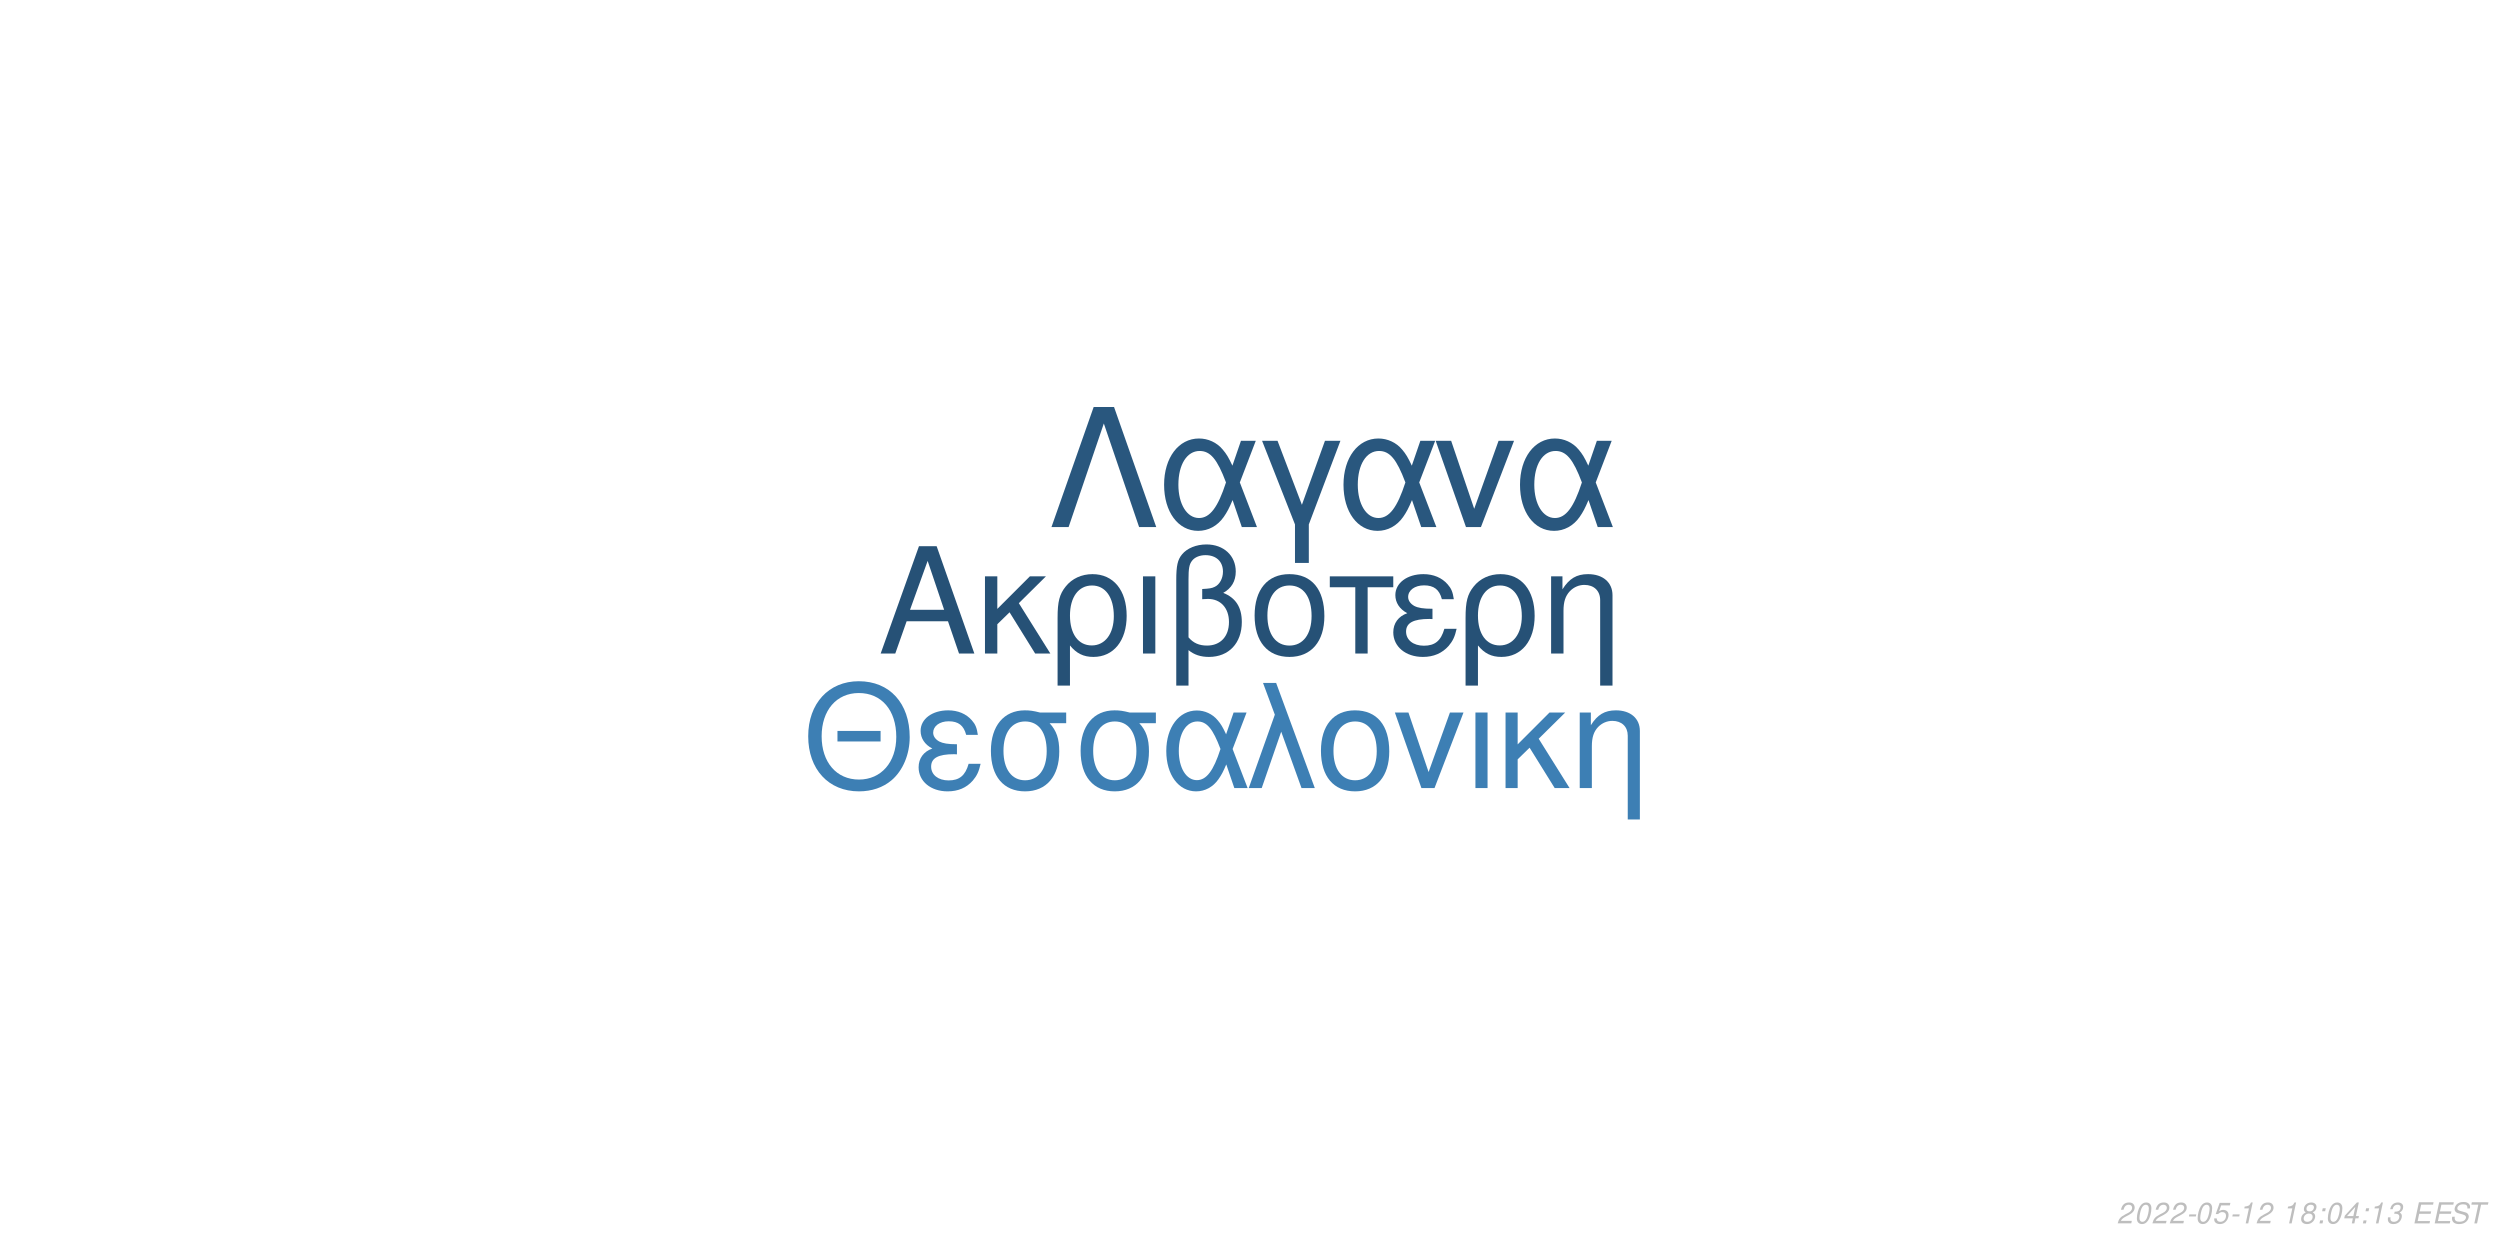
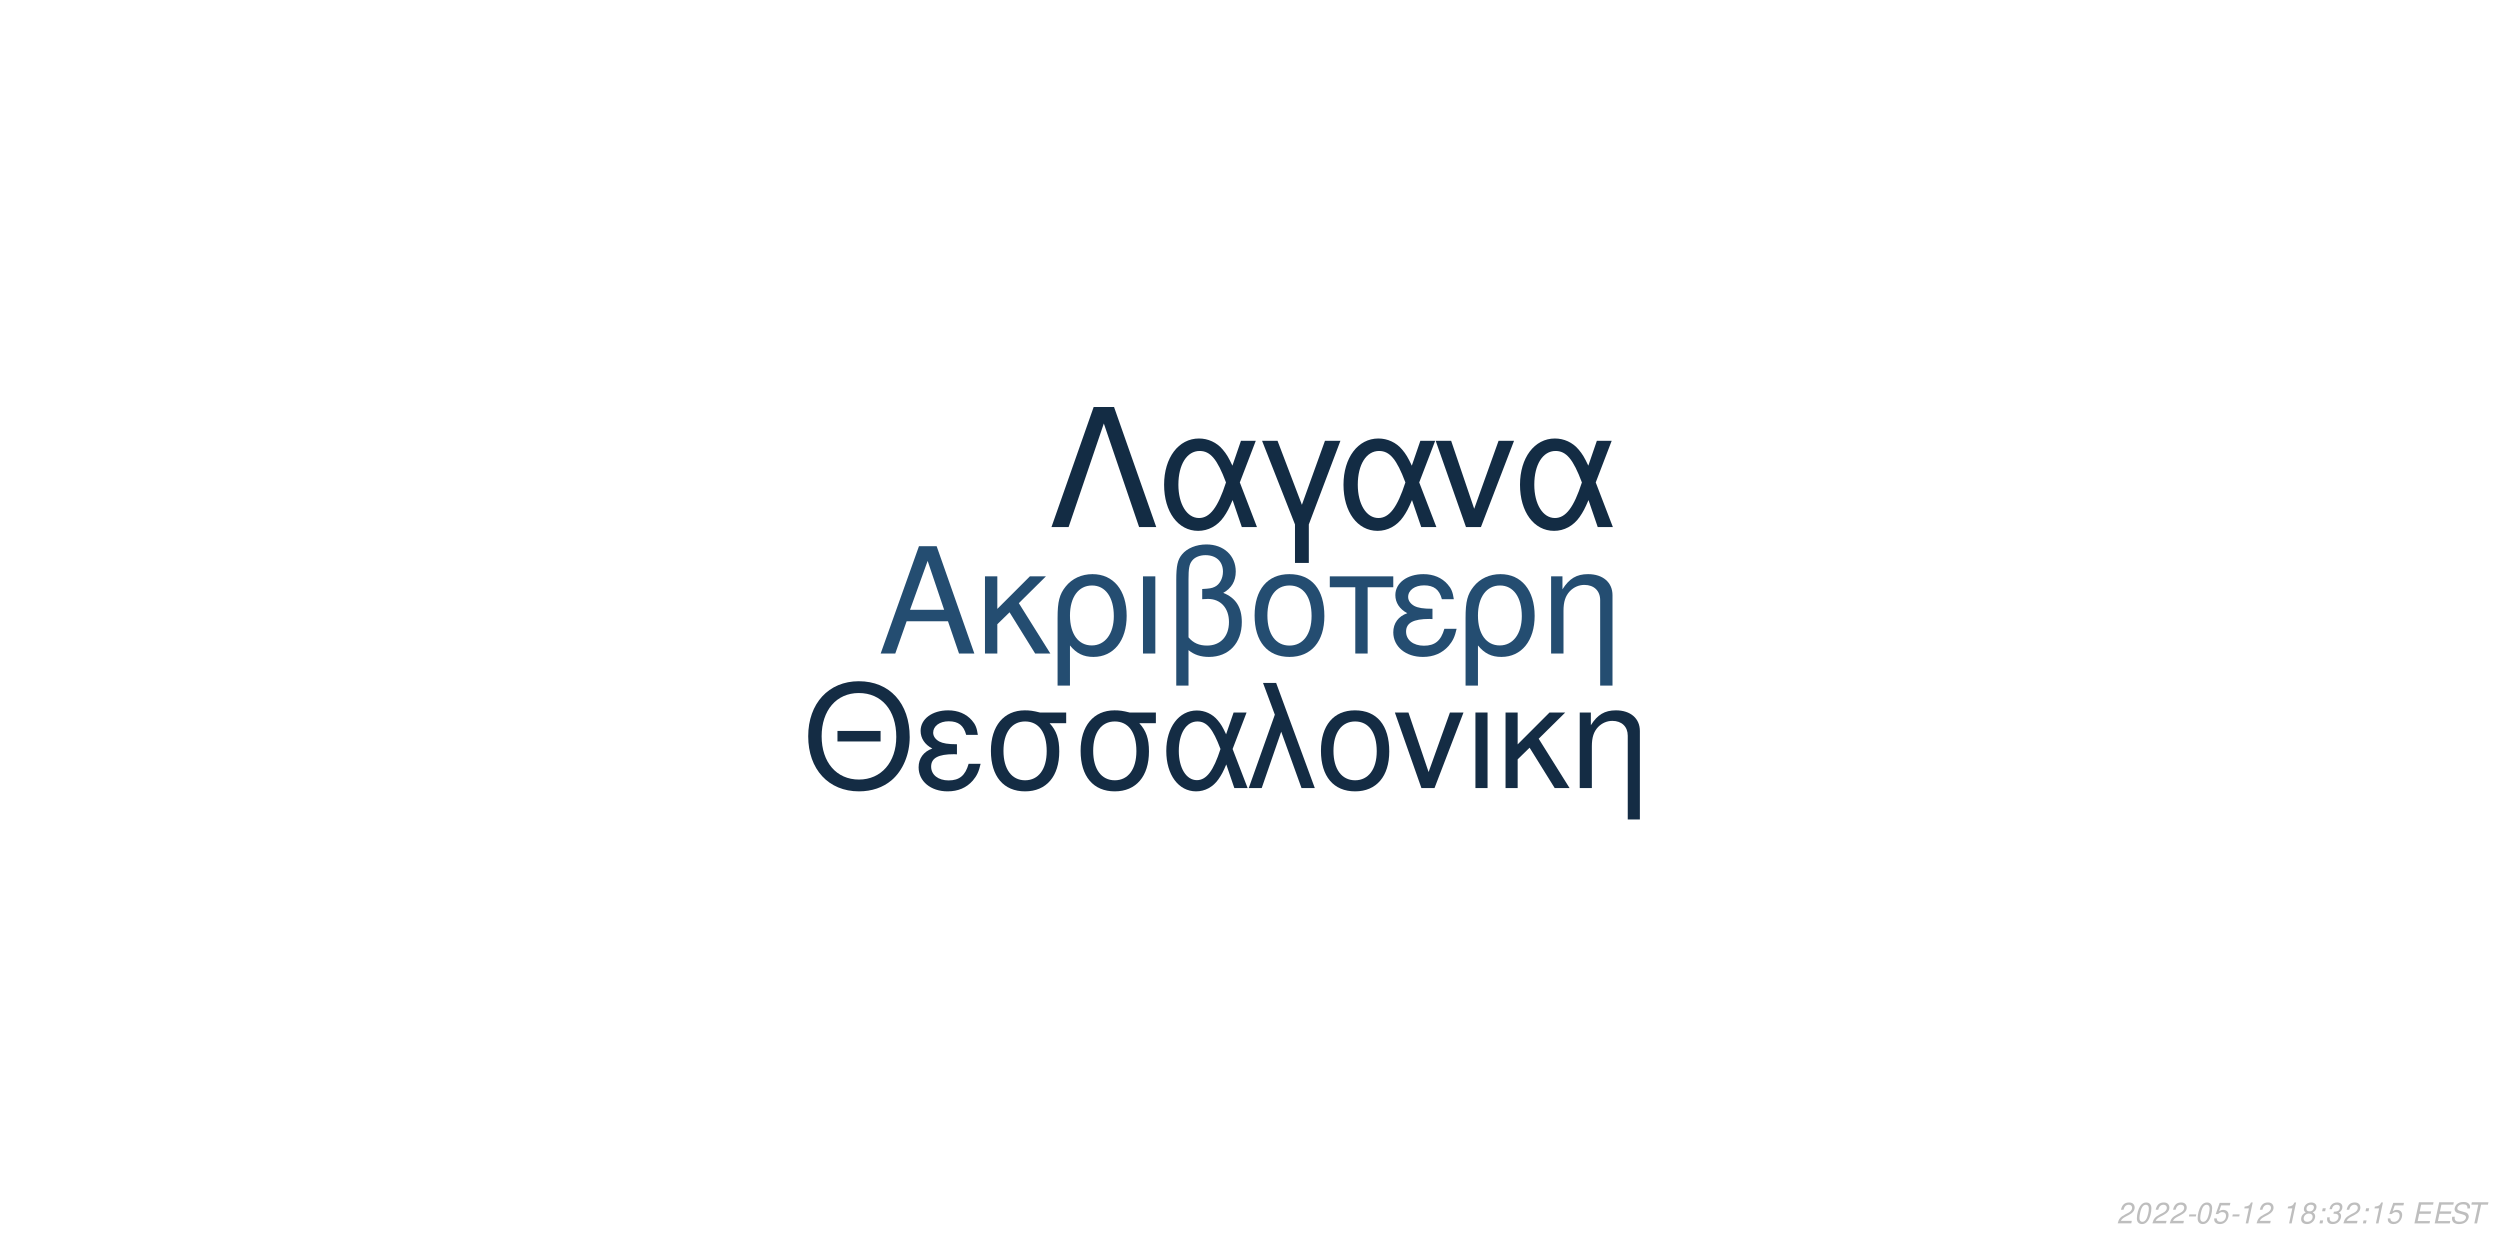
<svg xmlns="http://www.w3.org/2000/svg" xmlns:xlink="http://www.w3.org/1999/xlink" width="864pt" height="432pt" viewBox="0 0 864 432" version="1.1">
  <defs>
    <g>
      <symbol overflow="visible" id="glyph0-0">
        <path style="stroke:none;" d="" />
      </symbol>
      <symbol overflow="visible" id="glyph0-1">
        <path style="stroke:none;" d="M 24.125 -11.141 L 27.938 0 L 33.234 0 L 20.203 -37.094 L 14.094 -37.094 L 0.859 0 L 5.906 0 L 9.828 -11.141 Z M 22.797 -15.109 L 11 -15.109 L 17.094 -32.016 Z M 22.797 -15.109 " />
      </symbol>
      <symbol overflow="visible" id="glyph0-2">
        <path style="stroke:none;" d="M 7.172 -15.422 L 7.172 -26.672 L 2.906 -26.672 L 2.906 0 L 7.172 0 L 7.172 -10.125 L 11.406 -14.25 L 20.25 0 L 25.5 0 L 14.609 -17.406 L 23.969 -26.672 L 18.422 -26.672 Z M 7.172 -15.422 " />
      </symbol>
      <symbol overflow="visible" id="glyph0-3">
        <path style="stroke:none;" d="M 3 11.094 L 7.281 11.094 L 7.281 -2.797 C 9.516 -0.047 11.953 1.172 15.375 1.172 C 22.344 1.172 26.875 -4.422 26.875 -13.031 C 26.875 -21.891 22.297 -27.438 15.062 -27.438 C 11.297 -27.438 7.984 -25.906 5.797 -23.156 C 3.672 -20.516 3 -17.969 3 -12.359 Z M 14.906 -23.516 C 19.547 -23.516 22.438 -19.438 22.438 -12.922 C 22.438 -6.812 19.391 -2.797 14.812 -2.797 C 10.172 -2.797 7.281 -6.766 7.281 -13.125 C 7.281 -19.484 10.234 -23.516 14.906 -23.516 Z M 14.906 -23.516 " />
      </symbol>
      <symbol overflow="visible" id="glyph0-4">
        <path style="stroke:none;" d="M 3.516 0 L 7.781 0 L 7.781 -26.672 L 3.516 -26.672 Z M 3.516 0 " />
      </symbol>
      <symbol overflow="visible" id="glyph0-5">
        <path style="stroke:none;" d="M 4.016 11.094 L 8.25 11.094 L 8.25 -1.172 C 10.172 0.406 12.422 1.172 15.312 1.172 C 22.188 1.172 26.672 -3.609 26.672 -10.891 C 26.672 -15.984 24.578 -19.234 20.25 -20.969 C 23.109 -22.547 24.578 -25.031 24.578 -28.344 C 24.578 -33.844 20.406 -37.703 14.453 -37.703 C 10.938 -37.703 7.734 -36.391 6 -34.25 C 4.484 -32.422 4.016 -30.328 4.016 -25.391 Z M 8.25 -25.656 C 8.25 -29.359 8.5 -30.844 9.469 -32.062 C 10.375 -33.281 12.156 -34 14.094 -34 C 17.812 -34 20.156 -31.812 20.156 -28.297 C 20.156 -25.953 18.984 -23.812 17.297 -23.047 C 16.281 -22.547 15.469 -22.438 12.984 -22.297 L 12.984 -18.781 C 13.734 -18.828 14.344 -18.875 14.969 -18.875 C 19.344 -18.875 22.234 -15.719 22.234 -10.891 C 22.234 -5.906 19.281 -2.75 14.656 -2.75 C 11.953 -2.75 9.922 -3.609 8.25 -5.594 Z M 8.25 -25.656 " />
      </symbol>
      <symbol overflow="visible" id="glyph0-6">
        <path style="stroke:none;" d="M 14.094 -27.438 C 6.562 -27.438 2.094 -22.094 2.094 -13.125 C 2.094 -4.125 6.562 1.172 14.141 1.172 C 21.672 1.172 26.203 -4.172 26.203 -12.922 C 26.203 -22.188 21.828 -27.438 14.094 -27.438 Z M 14.141 -23.516 C 18.938 -23.516 21.781 -19.594 21.781 -12.984 C 21.781 -6.672 18.828 -2.75 14.141 -2.75 C 9.422 -2.75 6.516 -6.672 6.516 -13.125 C 6.516 -19.594 9.422 -23.516 14.141 -23.516 Z M 14.141 -23.516 " />
      </symbol>
      <symbol overflow="visible" id="glyph0-7">
        <path style="stroke:none;" d="M 7.891 0 L 12.156 0 L 12.156 -22.906 L 21.016 -22.906 L 21.016 -26.672 L -0.922 -26.672 L -0.922 -22.906 L 7.891 -22.906 Z M 7.891 0 " />
      </symbol>
      <symbol overflow="visible" id="glyph0-8">
        <path style="stroke:none;" d="M 14.562 -15.469 C 11.344 -15.469 9.562 -15.781 8.297 -16.438 C 6.922 -17.203 6.156 -18.328 6.156 -19.547 C 6.156 -21.891 8.453 -23.562 11.656 -23.562 C 15.062 -23.562 16.953 -22.094 17.812 -18.781 L 21.938 -18.781 C 21.578 -21.266 21.062 -22.5 19.797 -23.922 C 17.812 -26.203 14.906 -27.438 11.453 -27.438 C 5.797 -27.438 1.734 -24.375 1.734 -20.203 C 1.734 -17.609 3.156 -15.375 5.859 -13.938 C 2.797 -12.875 1.016 -10.484 1.016 -7.328 C 1.016 -2.391 5.297 1.172 11.25 1.172 C 14.969 1.172 17.906 -0.109 20.156 -2.641 C 21.578 -4.328 22.297 -5.797 22.906 -8.547 L 18.672 -8.547 C 17.5 -4.422 15.422 -2.703 11.609 -2.703 C 7.938 -2.703 5.438 -4.688 5.438 -7.578 C 5.438 -10.578 7.938 -11.953 13.484 -11.953 C 13.641 -11.953 14.094 -11.953 14.562 -11.906 Z M 14.562 -15.469 " />
      </symbol>
      <symbol overflow="visible" id="glyph0-9">
        <path style="stroke:none;" d="M 3.562 -26.672 L 3.562 0 L 7.844 0 L 7.844 -14.703 C 7.844 -17.906 8.5 -19.891 10.031 -21.531 C 11.406 -22.953 13.188 -23.719 15.062 -23.719 C 18.375 -23.719 20.516 -21.672 20.516 -18.469 L 20.516 11.094 L 24.781 11.094 L 24.781 -20.156 C 24.781 -24.578 21.469 -27.438 16.328 -27.438 C 12.359 -27.438 9.828 -25.906 7.484 -22.188 L 7.484 -26.672 Z M 3.562 -26.672 " />
      </symbol>
      <symbol overflow="visible" id="glyph1-0">
        <path style="stroke:none;" d="" />
      </symbol>
      <symbol overflow="visible" id="glyph1-1">
        <path style="stroke:none;" d="M 26.859 -19.734 L 11.953 -19.734 L 11.953 -16.094 L 26.859 -16.094 Z M 19.328 -36.922 C 8.922 -36.922 1.844 -29.25 1.844 -17.891 C 1.844 -6.484 8.875 1.141 19.391 1.141 C 23.812 1.141 27.703 -0.203 30.641 -2.688 C 34.578 -6.031 36.922 -11.656 36.922 -17.594 C 36.922 -29.297 30 -36.922 19.328 -36.922 Z M 19.328 -32.844 C 27.203 -32.844 32.281 -26.906 32.281 -17.688 C 32.281 -8.922 27.062 -2.938 19.391 -2.938 C 11.609 -2.938 6.484 -8.922 6.484 -17.891 C 6.484 -26.859 11.609 -32.844 19.328 -32.844 Z M 19.328 -32.844 " />
      </symbol>
      <symbol overflow="visible" id="glyph1-2">
        <path style="stroke:none;" d="M 14.25 -15.141 C 11.109 -15.141 9.375 -15.453 8.125 -16.094 C 6.781 -16.844 6.031 -17.938 6.031 -19.141 C 6.031 -21.422 8.266 -23.078 11.406 -23.078 C 14.75 -23.078 16.594 -21.625 17.438 -18.391 L 21.469 -18.391 C 21.125 -20.828 20.625 -22.031 19.391 -23.422 C 17.438 -25.656 14.594 -26.859 11.219 -26.859 C 5.688 -26.859 1.688 -23.875 1.688 -19.781 C 1.688 -17.234 3.094 -15.047 5.734 -13.656 C 2.734 -12.609 1 -10.266 1 -7.172 C 1 -2.344 5.188 1.141 11.016 1.141 C 14.656 1.141 17.547 -0.094 19.734 -2.594 C 21.125 -4.234 21.828 -5.688 22.422 -8.375 L 18.281 -8.375 C 17.141 -4.328 15.094 -2.641 11.359 -2.641 C 7.766 -2.641 5.328 -4.578 5.328 -7.422 C 5.328 -10.359 7.766 -11.703 13.203 -11.703 C 13.359 -11.703 13.797 -11.703 14.25 -11.656 Z M 14.25 -15.141 " />
      </symbol>
      <symbol overflow="visible" id="glyph1-3">
        <path style="stroke:none;" d="M 29 -26.109 L 19.938 -26.109 C 17.594 -26.703 16.438 -26.859 14.703 -26.859 C 7.469 -26.859 2.984 -21.469 2.984 -12.859 C 2.984 -4.031 7.375 1.141 14.797 1.141 C 22.172 1.141 26.609 -4.078 26.609 -12.656 C 26.609 -17.047 25.656 -19.828 23.266 -22.422 L 29 -22.422 Z M 14.797 -23.016 C 19.531 -23.016 22.266 -19.234 22.266 -12.75 C 22.266 -6.531 19.438 -2.688 14.797 -2.688 C 10.172 -2.688 7.328 -6.531 7.328 -12.859 C 7.328 -19.188 10.172 -23.016 14.797 -23.016 Z M 14.797 -23.016 " />
      </symbol>
      <symbol overflow="visible" id="glyph1-4">
        <path style="stroke:none;" d="M 29.344 -26.109 L 24.859 -26.109 L 22.266 -18.578 C 21.125 -21.031 20.484 -22.125 19.328 -23.469 C 17.547 -25.609 14.906 -26.812 12.156 -26.812 C 5.984 -26.812 1.594 -20.984 1.594 -12.812 C 1.594 -4.578 5.828 1.141 11.906 1.141 C 14.953 1.141 17.734 -0.344 19.625 -3.047 C 20.672 -4.531 21.281 -5.688 22.328 -8.172 L 25.109 0 L 29.703 0 L 24.516 -13.5 Z M 20.328 -13.5 C 17.891 -5.922 15.453 -2.734 12.156 -2.734 C 8.516 -2.734 5.922 -6.922 5.922 -12.812 C 5.922 -18.938 8.516 -23.016 12.359 -23.016 C 15.594 -23.016 17.688 -20.531 20.328 -13.5 Z M 20.328 -13.5 " />
      </symbol>
      <symbol overflow="visible" id="glyph1-5">
        <path style="stroke:none;" d="M 1.094 0 L 5.578 0 L 12.312 -19.484 L 19.328 0 L 23.922 0 L 10.562 -36.328 L 6.031 -36.328 L 10.109 -25.359 Z M 1.094 0 " />
      </symbol>
      <symbol overflow="visible" id="glyph1-6">
        <path style="stroke:none;" d="M 13.797 -26.859 C 6.422 -26.859 2.047 -21.625 2.047 -12.859 C 2.047 -4.031 6.422 1.141 13.859 1.141 C 21.234 1.141 25.656 -4.078 25.656 -12.656 C 25.656 -21.719 21.375 -26.859 13.797 -26.859 Z M 13.859 -23.016 C 18.531 -23.016 21.328 -19.188 21.328 -12.703 C 21.328 -6.531 18.438 -2.688 13.859 -2.688 C 9.219 -2.688 6.375 -6.531 6.375 -12.859 C 6.375 -19.188 9.219 -23.016 13.859 -23.016 Z M 13.859 -23.016 " />
      </symbol>
      <symbol overflow="visible" id="glyph1-7">
        <path style="stroke:none;" d="M 14.297 0 L 24.312 -26.109 L 19.625 -26.109 L 12.25 -5.531 L 5.281 -26.109 L 0.594 -26.109 L 9.766 0 Z M 14.297 0 " />
      </symbol>
      <symbol overflow="visible" id="glyph1-8">
        <path style="stroke:none;" d="M 3.438 0 L 7.625 0 L 7.625 -26.109 L 3.438 -26.109 Z M 3.438 0 " />
      </symbol>
      <symbol overflow="visible" id="glyph1-9">
        <path style="stroke:none;" d="M 7.031 -15.094 L 7.031 -26.109 L 2.844 -26.109 L 2.844 0 L 7.031 0 L 7.031 -9.922 L 11.156 -13.953 L 19.828 0 L 24.969 0 L 14.297 -17.047 L 23.469 -26.109 L 18.031 -26.109 Z M 7.031 -15.094 " />
      </symbol>
      <symbol overflow="visible" id="glyph1-10">
        <path style="stroke:none;" d="M 3.484 -26.109 L 3.484 0 L 7.672 0 L 7.672 -14.406 C 7.672 -17.547 8.328 -19.484 9.812 -21.078 C 11.156 -22.469 12.906 -23.219 14.75 -23.219 C 17.984 -23.219 20.078 -21.234 20.078 -18.094 L 20.078 10.859 L 24.266 10.859 L 24.266 -19.734 C 24.266 -24.062 21.031 -26.859 16 -26.859 C 12.109 -26.859 9.609 -25.359 7.328 -21.719 L 7.328 -26.109 Z M 3.484 -26.109 " />
      </symbol>
      <symbol overflow="visible" id="glyph2-0">
        <path style="stroke:none;" d="" />
      </symbol>
      <symbol overflow="visible" id="glyph2-1">
        <path style="stroke:none;" d="M 22.531 -41.484 L 15.484 -41.484 L 0.906 0 L 6.828 0 L 19 -35.797 L 31.188 0 L 37.109 0 Z M 22.531 -41.484 " />
      </symbol>
      <symbol overflow="visible" id="glyph2-2">
        <path style="stroke:none;" d="M 33.516 -29.812 L 28.391 -29.812 L 25.438 -21.219 C 24.125 -24.016 23.391 -25.266 22.078 -26.797 C 20.031 -29.25 17.016 -30.609 13.891 -30.609 C 6.828 -30.609 1.828 -23.953 1.828 -14.625 C 1.828 -5.234 6.656 1.312 13.594 1.312 C 17.078 1.312 20.266 -0.391 22.422 -3.469 C 23.609 -5.172 24.297 -6.484 25.5 -9.328 L 28.688 0 L 33.922 0 L 28 -15.422 Z M 23.219 -15.422 C 20.422 -6.766 17.641 -3.125 13.891 -3.125 C 9.734 -3.125 6.766 -7.906 6.766 -14.625 C 6.766 -21.625 9.734 -26.297 14.109 -26.297 C 17.812 -26.297 20.203 -23.453 23.219 -15.422 Z M 23.219 -15.422 " />
      </symbol>
      <symbol overflow="visible" id="glyph2-3">
        <path style="stroke:none;" d="M 12.062 12.406 L 16.844 12.406 L 16.844 -0.906 L 27.766 -29.812 L 22.422 -29.812 L 14.453 -7.688 L 6.031 -29.812 L 0.688 -29.812 L 12.062 -0.906 Z M 12.062 12.406 " />
      </symbol>
      <symbol overflow="visible" id="glyph2-4">
        <path style="stroke:none;" d="M 16.328 0 L 27.766 -29.812 L 22.422 -29.812 L 14 -6.312 L 6.031 -29.812 L 0.688 -29.812 L 11.156 0 Z M 16.328 0 " />
      </symbol>
      <symbol overflow="visible" id="glyph3-0">
        <path style="stroke:none;" d="" />
      </symbol>
      <symbol overflow="visible" id="glyph3-1">
        <path style="stroke:none;" d="M 5.234 -0.875 L 1.469 -0.875 C 1.641 -1.375 2.203 -1.891 3.109 -2.344 L 4.234 -2.938 C 5.562 -3.625 6.219 -4.469 6.219 -5.484 C 6.219 -5.938 6.062 -6.359 5.797 -6.656 C 5.469 -7.047 4.984 -7.234 4.312 -7.234 C 2.766 -7.234 1.891 -6.453 1.484 -4.734 L 2.375 -4.734 C 2.484 -5.188 2.609 -5.484 2.797 -5.75 C 3.094 -6.203 3.609 -6.453 4.188 -6.453 C 4.891 -6.453 5.344 -6.031 5.344 -5.375 C 5.344 -4.703 4.859 -4.094 4.016 -3.656 L 2.984 -3.125 C 1.234 -2.188 0.797 -1.656 0.344 -0.016 L 5.047 -0.016 Z M 5.234 -0.875 " />
      </symbol>
      <symbol overflow="visible" id="glyph3-2">
        <path style="stroke:none;" d="M 4.203 -7.234 C 3.375 -7.234 2.688 -6.812 2.125 -5.984 C 1.484 -5.047 0.984 -3.188 0.984 -1.734 C 0.984 -1.109 1.172 -0.562 1.484 -0.266 C 1.797 0.047 2.281 0.234 2.766 0.234 C 3.625 0.234 4.281 -0.156 4.859 -1.016 C 5.516 -1.953 6 -3.797 6 -5.266 C 6 -6.5 5.328 -7.234 4.203 -7.234 Z M 4.094 -6.453 C 4.734 -6.453 5.125 -5.984 5.125 -5.156 C 5.125 -4.203 4.781 -2.625 4.406 -1.812 C 3.984 -0.938 3.516 -0.547 2.875 -0.547 C 2.25 -0.547 1.875 -1.031 1.875 -1.828 C 1.875 -2.797 2.203 -4.344 2.594 -5.203 C 2.984 -6.047 3.453 -6.453 4.094 -6.453 Z M 4.094 -6.453 " />
      </symbol>
      <symbol overflow="visible" id="glyph3-3">
        <path style="stroke:none;" d="M 3.516 -3.125 L 1.125 -3.125 L 0.969 -2.406 L 3.359 -2.406 Z M 3.516 -3.125 " />
      </symbol>
      <symbol overflow="visible" id="glyph3-4">
        <path style="stroke:none;" d="M 6.297 -7.094 L 2.594 -7.094 L 1.234 -3.234 L 2.047 -3.234 C 2.656 -3.766 2.938 -3.906 3.531 -3.906 C 4.328 -3.906 4.797 -3.453 4.797 -2.688 C 4.797 -1.438 3.969 -0.547 2.828 -0.547 C 2.031 -0.547 1.609 -0.938 1.578 -1.734 L 0.703 -1.734 L 0.703 -1.516 C 0.703 -0.938 0.844 -0.547 1.188 -0.266 C 1.562 0.062 2.078 0.234 2.703 0.234 C 3.656 0.234 4.391 -0.156 4.984 -0.922 C 5.422 -1.5 5.672 -2.234 5.672 -2.953 C 5.672 -4 4.938 -4.672 3.812 -4.672 C 3.328 -4.672 2.906 -4.547 2.406 -4.234 L 3.109 -6.219 L 6.109 -6.219 Z M 6.297 -7.094 " />
      </symbol>
      <symbol overflow="visible" id="glyph3-5">
        <path style="stroke:none;" d="M 3.703 -5.188 L 2.594 0 L 3.469 0 L 5.016 -7.234 L 4.438 -7.234 C 3.906 -6.156 3.688 -6.016 2.234 -5.812 L 2.109 -5.188 Z M 3.703 -5.188 " />
      </symbol>
      <symbol overflow="visible" id="glyph3-6">
        <path style="stroke:none;" d="" />
      </symbol>
      <symbol overflow="visible" id="glyph3-7">
        <path style="stroke:none;" d="M 4.766 -3.797 C 5.078 -3.969 5.234 -4.078 5.438 -4.234 C 5.812 -4.594 6.062 -5.172 6.062 -5.734 C 6.062 -6.625 5.344 -7.234 4.266 -7.234 C 2.812 -7.234 1.703 -6.219 1.703 -4.875 C 1.703 -4.406 1.875 -4.125 2.359 -3.812 C 1.297 -3.312 0.75 -2.516 0.75 -1.469 C 0.75 -0.438 1.547 0.234 2.812 0.234 C 3.656 0.234 4.359 -0.094 4.938 -0.734 C 5.359 -1.234 5.609 -1.859 5.609 -2.438 C 5.609 -3.047 5.312 -3.516 4.766 -3.797 Z M 4.109 -6.453 C 4.797 -6.453 5.188 -6.125 5.188 -5.578 C 5.188 -5.266 5.062 -4.922 4.859 -4.672 C 4.562 -4.312 4.188 -4.156 3.656 -4.156 C 2.984 -4.156 2.594 -4.453 2.594 -4.984 C 2.594 -5.859 3.203 -6.453 4.109 -6.453 Z M 3.453 -3.406 C 4.234 -3.406 4.734 -2.984 4.734 -2.312 C 4.734 -1.312 3.922 -0.547 2.875 -0.547 C 2.125 -0.547 1.625 -0.969 1.625 -1.625 C 1.625 -2.609 2.438 -3.406 3.453 -3.406 Z M 3.453 -3.406 " />
      </symbol>
      <symbol overflow="visible" id="glyph3-8">
        <path style="stroke:none;" d="M 2.359 -1.031 L 1.312 -1.031 L 1.094 0 L 2.141 0 Z M 3.266 -5.234 L 2.219 -5.234 L 2 -4.203 L 3.047 -4.203 Z M 3.266 -5.234 " />
      </symbol>
      <symbol overflow="visible" id="glyph3-9">
-         <path style="stroke:none;" d="M 3.625 -1.75 L 3.266 0 L 4.141 0 L 4.516 -1.75 L 5.562 -1.75 L 5.734 -2.531 L 4.688 -2.531 L 5.688 -7.234 L 5.016 -7.234 L 0.844 -2.672 L 0.641 -1.75 Z M 3.797 -2.531 L 1.594 -2.531 L 4.469 -5.703 Z M 3.797 -2.531 " />
+         <path style="stroke:none;" d="M 2.922 -3.312 C 3.125 -3.344 3.234 -3.344 3.375 -3.344 C 4.203 -3.344 4.688 -3 4.688 -2.406 C 4.688 -1.312 3.906 -0.547 2.781 -0.547 C 2.047 -0.547 1.594 -0.938 1.594 -1.562 C 1.594 -1.719 1.609 -1.844 1.656 -2.094 L 0.766 -2.094 C 0.734 -1.797 0.719 -1.641 0.719 -1.469 C 0.719 -0.375 1.406 0.234 2.641 0.234 C 3.547 0.234 4.297 -0.078 4.812 -0.656 C 5.266 -1.156 5.562 -1.875 5.562 -2.547 C 5.562 -3.125 5.344 -3.453 4.797 -3.734 C 5.641 -4.234 6.016 -4.844 6.016 -5.734 C 6.016 -6.656 5.312 -7.234 4.203 -7.234 C 3.375 -7.234 2.672 -6.938 2.188 -6.375 C 1.891 -6.031 1.703 -5.641 1.516 -4.906 L 2.391 -4.906 C 2.5 -5.359 2.594 -5.594 2.734 -5.812 C 3.047 -6.234 3.516 -6.453 4.078 -6.453 C 4.734 -6.453 5.141 -6.125 5.141 -5.578 C 5.141 -5.188 5.016 -4.797 4.797 -4.547 C 4.516 -4.234 4 -4.062 3.266 -4.062 L 3.078 -4.062 Z M 2.922 -3.312 " />
      </symbol>
      <symbol overflow="visible" id="glyph3-10">
-         <path style="stroke:none;" d="M 2.922 -3.312 C 3.125 -3.344 3.234 -3.344 3.375 -3.344 C 4.203 -3.344 4.688 -3 4.688 -2.406 C 4.688 -1.312 3.906 -0.547 2.781 -0.547 C 2.047 -0.547 1.594 -0.938 1.594 -1.562 C 1.594 -1.719 1.609 -1.844 1.656 -2.094 L 0.766 -2.094 C 0.734 -1.797 0.719 -1.641 0.719 -1.469 C 0.719 -0.375 1.406 0.234 2.641 0.234 C 3.547 0.234 4.297 -0.078 4.812 -0.656 C 5.266 -1.156 5.562 -1.875 5.562 -2.547 C 5.562 -3.125 5.344 -3.453 4.797 -3.734 C 5.641 -4.234 6.016 -4.844 6.016 -5.734 C 6.016 -6.656 5.312 -7.234 4.203 -7.234 C 3.375 -7.234 2.672 -6.938 2.188 -6.375 C 1.891 -6.031 1.703 -5.641 1.516 -4.906 L 2.391 -4.906 C 2.5 -5.359 2.594 -5.594 2.734 -5.812 C 3.047 -6.234 3.516 -6.453 4.078 -6.453 C 4.734 -6.453 5.141 -6.125 5.141 -5.578 C 5.141 -5.188 5.016 -4.797 4.797 -4.547 C 4.516 -4.234 4 -4.062 3.266 -4.062 L 3.078 -4.062 Z M 2.922 -3.312 " />
+         <path style="stroke:none;" d="M 2.547 -3.312 L 6.5 -3.312 L 6.688 -4.141 L 2.719 -4.141 L 3.219 -6.469 L 7.344 -6.469 L 7.516 -7.297 L 2.453 -7.297 L 0.906 0 L 6.125 0 L 6.297 -0.812 L 2.016 -0.812 Z M 2.547 -3.312 " />
      </symbol>
      <symbol overflow="visible" id="glyph3-11">
-         <path style="stroke:none;" d="M 2.547 -3.312 L 6.5 -3.312 L 6.688 -4.141 L 2.719 -4.141 L 3.219 -6.469 L 7.344 -6.469 L 7.516 -7.297 L 2.453 -7.297 L 0.906 0 L 6.125 0 L 6.297 -0.812 L 2.016 -0.812 Z M 2.547 -3.312 " />
+         <path style="stroke:none;" d="M 7.062 -5.156 C 7.125 -5.438 7.141 -5.562 7.141 -5.703 C 7.141 -6.156 6.938 -6.594 6.594 -6.891 C 6.188 -7.25 5.656 -7.406 4.875 -7.406 C 3.844 -7.406 3.047 -7.125 2.5 -6.562 C 2.094 -6.141 1.781 -5.438 1.781 -4.922 C 1.781 -4.297 2.219 -3.766 2.891 -3.562 L 4.594 -3.094 C 5.406 -2.859 5.734 -2.578 5.734 -2.094 C 5.734 -1.781 5.547 -1.406 5.266 -1.141 C 4.844 -0.766 4.266 -0.578 3.453 -0.578 C 2.328 -0.578 1.812 -0.984 1.812 -1.906 C 1.812 -2.047 1.812 -2.125 1.844 -2.312 L 0.984 -2.312 C 0.906 -2.062 0.891 -1.906 0.891 -1.688 C 0.891 -0.484 1.797 0.234 3.297 0.234 C 4.359 0.234 5.234 -0.062 5.812 -0.609 C 6.344 -1.078 6.688 -1.797 6.688 -2.375 C 6.688 -2.641 6.609 -2.906 6.453 -3.156 C 6.234 -3.5 5.938 -3.703 5.469 -3.828 L 3.75 -4.312 C 2.984 -4.547 2.734 -4.734 2.734 -5.188 C 2.734 -5.547 2.875 -5.844 3.188 -6.109 C 3.547 -6.438 4.031 -6.594 4.703 -6.594 C 5.266 -6.594 5.688 -6.484 5.906 -6.297 C 6.094 -6.125 6.219 -5.797 6.219 -5.516 C 6.219 -5.422 6.203 -5.344 6.188 -5.156 Z M 7.062 -5.156 " />
      </symbol>
      <symbol overflow="visible" id="glyph3-12">
-         <path style="stroke:none;" d="M 7.062 -5.156 C 7.125 -5.438 7.141 -5.562 7.141 -5.703 C 7.141 -6.156 6.938 -6.594 6.594 -6.891 C 6.188 -7.25 5.656 -7.406 4.875 -7.406 C 3.844 -7.406 3.047 -7.125 2.5 -6.562 C 2.094 -6.141 1.781 -5.438 1.781 -4.922 C 1.781 -4.297 2.219 -3.766 2.891 -3.562 L 4.594 -3.094 C 5.406 -2.859 5.734 -2.578 5.734 -2.094 C 5.734 -1.781 5.547 -1.406 5.266 -1.141 C 4.844 -0.766 4.266 -0.578 3.453 -0.578 C 2.328 -0.578 1.812 -0.984 1.812 -1.906 C 1.812 -2.047 1.812 -2.125 1.844 -2.312 L 0.984 -2.312 C 0.906 -2.062 0.891 -1.906 0.891 -1.688 C 0.891 -0.484 1.797 0.234 3.297 0.234 C 4.359 0.234 5.234 -0.062 5.812 -0.609 C 6.344 -1.078 6.688 -1.797 6.688 -2.375 C 6.688 -2.641 6.609 -2.906 6.453 -3.156 C 6.234 -3.5 5.938 -3.703 5.469 -3.828 L 3.75 -4.312 C 2.984 -4.547 2.734 -4.734 2.734 -5.188 C 2.734 -5.547 2.875 -5.844 3.188 -6.109 C 3.547 -6.438 4.031 -6.594 4.703 -6.594 C 5.266 -6.594 5.688 -6.484 5.906 -6.297 C 6.094 -6.125 6.219 -5.797 6.219 -5.516 C 6.219 -5.422 6.203 -5.344 6.188 -5.156 Z M 7.062 -5.156 " />
-       </symbol>
-       <symbol overflow="visible" id="glyph3-13">
        <path style="stroke:none;" d="M 4.938 -6.469 L 7.312 -6.469 L 7.484 -7.297 L 1.75 -7.297 L 1.578 -6.469 L 3.984 -6.469 L 2.609 0 L 3.547 0 Z M 4.938 -6.469 " />
      </symbol>
    </g>
  </defs>
  <g id="surface1">
    <rect x="0" y="0" width="864" height="432" style="fill:rgb(100%,100%,100%);fill-opacity:1;stroke:none;" />
-     <g style="fill:rgb(14.902%,31.765%,46.275%);fill-opacity:1;">
+     <g style="fill:rgb(14.118%,30.196%,44.314%);fill-opacity:1;">
      <use xlink:href="#glyph0-1" x="303.5" y="225.861" />
      <use xlink:href="#glyph0-2" x="337.5" y="225.861" />
      <use xlink:href="#glyph0-3" x="362.5" y="225.861" />
      <use xlink:href="#glyph0-4" x="391.5" y="225.861" />
      <use xlink:href="#glyph0-5" x="402.5" y="225.861" />
      <use xlink:href="#glyph0-6" x="431.5" y="225.861" />
      <use xlink:href="#glyph0-7" x="460.5" y="225.861" />
      <use xlink:href="#glyph0-8" x="480.5" y="225.861" />
      <use xlink:href="#glyph0-3" x="503.5" y="225.861" />
      <use xlink:href="#glyph0-9" x="532.5" y="225.861" />
    </g>
-     <g style="fill:rgb(23.922%,49.804%,70.588%);fill-opacity:1;">
+     <g style="fill:rgb(7.843%,17.255%,26.667%);fill-opacity:1;">
      <use xlink:href="#glyph1-1" x="277.473" y="272.354" />
      <use xlink:href="#glyph1-2" x="316.473" y="272.354" />
      <use xlink:href="#glyph1-3" x="339.473" y="272.354" />
      <use xlink:href="#glyph1-3" x="370.473" y="272.354" />
      <use xlink:href="#glyph1-4" x="401.473" y="272.354" />
      <use xlink:href="#glyph1-5" x="430.473" y="272.354" />
      <use xlink:href="#glyph1-6" x="454.473" y="272.354" />
      <use xlink:href="#glyph1-7" x="481.473" y="272.354" />
      <use xlink:href="#glyph1-8" x="506.473" y="272.354" />
      <use xlink:href="#glyph1-9" x="517.473" y="272.354" />
      <use xlink:href="#glyph1-10" x="542.473" y="272.354" />
    </g>
-     <g style="fill:rgb(16.078%,34.118%,49.412%);fill-opacity:1;">
+     <g style="fill:rgb(7.451%,17.255%,26.667%);fill-opacity:1;">
      <use xlink:href="#glyph2-1" x="362.484" y="182.152" />
      <use xlink:href="#glyph2-2" x="400.484" y="182.152" />
      <use xlink:href="#glyph2-3" x="435.484" y="182.152" />
      <use xlink:href="#glyph2-2" x="462.484" y="182.152" />
      <use xlink:href="#glyph2-4" x="495.484" y="182.152" />
      <use xlink:href="#glyph2-2" x="523.484" y="182.152" />
    </g>
    <g style="fill:rgb(74.51%,74.51%,74.51%);fill-opacity:1;">
      <use xlink:href="#glyph3-1" x="731.52" y="422.81" />
      <use xlink:href="#glyph3-2" x="737.52" y="422.81" />
      <use xlink:href="#glyph3-1" x="743.52" y="422.81" />
      <use xlink:href="#glyph3-1" x="749.52" y="422.81" />
      <use xlink:href="#glyph3-3" x="755.52" y="422.81" />
      <use xlink:href="#glyph3-2" x="758.52" y="422.81" />
      <use xlink:href="#glyph3-4" x="764.52" y="422.81" />
      <use xlink:href="#glyph3-3" x="770.52" y="422.81" />
      <use xlink:href="#glyph3-5" x="773.52" y="422.81" />
      <use xlink:href="#glyph3-1" x="779.52" y="422.81" />
      <use xlink:href="#glyph3-6" x="785.52" y="422.81" />
      <use xlink:href="#glyph3-5" x="788.52" y="422.81" />
      <use xlink:href="#glyph3-7" x="794.52" y="422.81" />
      <use xlink:href="#glyph3-8" x="800.52" y="422.81" />
-       <use xlink:href="#glyph3-2" x="803.52" y="422.81" />
-       <use xlink:href="#glyph3-9" x="809.52" y="422.81" />
+       <use xlink:href="#glyph3-9" x="803.52" y="422.81" />
+       <use xlink:href="#glyph3-1" x="809.52" y="422.81" />
      <use xlink:href="#glyph3-8" x="815.52" y="422.81" />
      <use xlink:href="#glyph3-5" x="818.52" y="422.81" />
-       <use xlink:href="#glyph3-10" x="824.52" y="422.81" />
+       <use xlink:href="#glyph3-4" x="824.52" y="422.81" />
      <use xlink:href="#glyph3-6" x="830.52" y="422.81" />
-       <use xlink:href="#glyph3-11" x="833.52" y="422.81" />
-       <use xlink:href="#glyph3-11" x="840.52" y="422.81" />
-       <use xlink:href="#glyph3-12" x="846.52" y="422.81" />
-       <use xlink:href="#glyph3-13" x="852.52" y="422.81" />
+       <use xlink:href="#glyph3-10" x="833.52" y="422.81" />
+       <use xlink:href="#glyph3-10" x="840.52" y="422.81" />
+       <use xlink:href="#glyph3-11" x="846.52" y="422.81" />
+       <use xlink:href="#glyph3-12" x="852.52" y="422.81" />
    </g>
  </g>
</svg>
